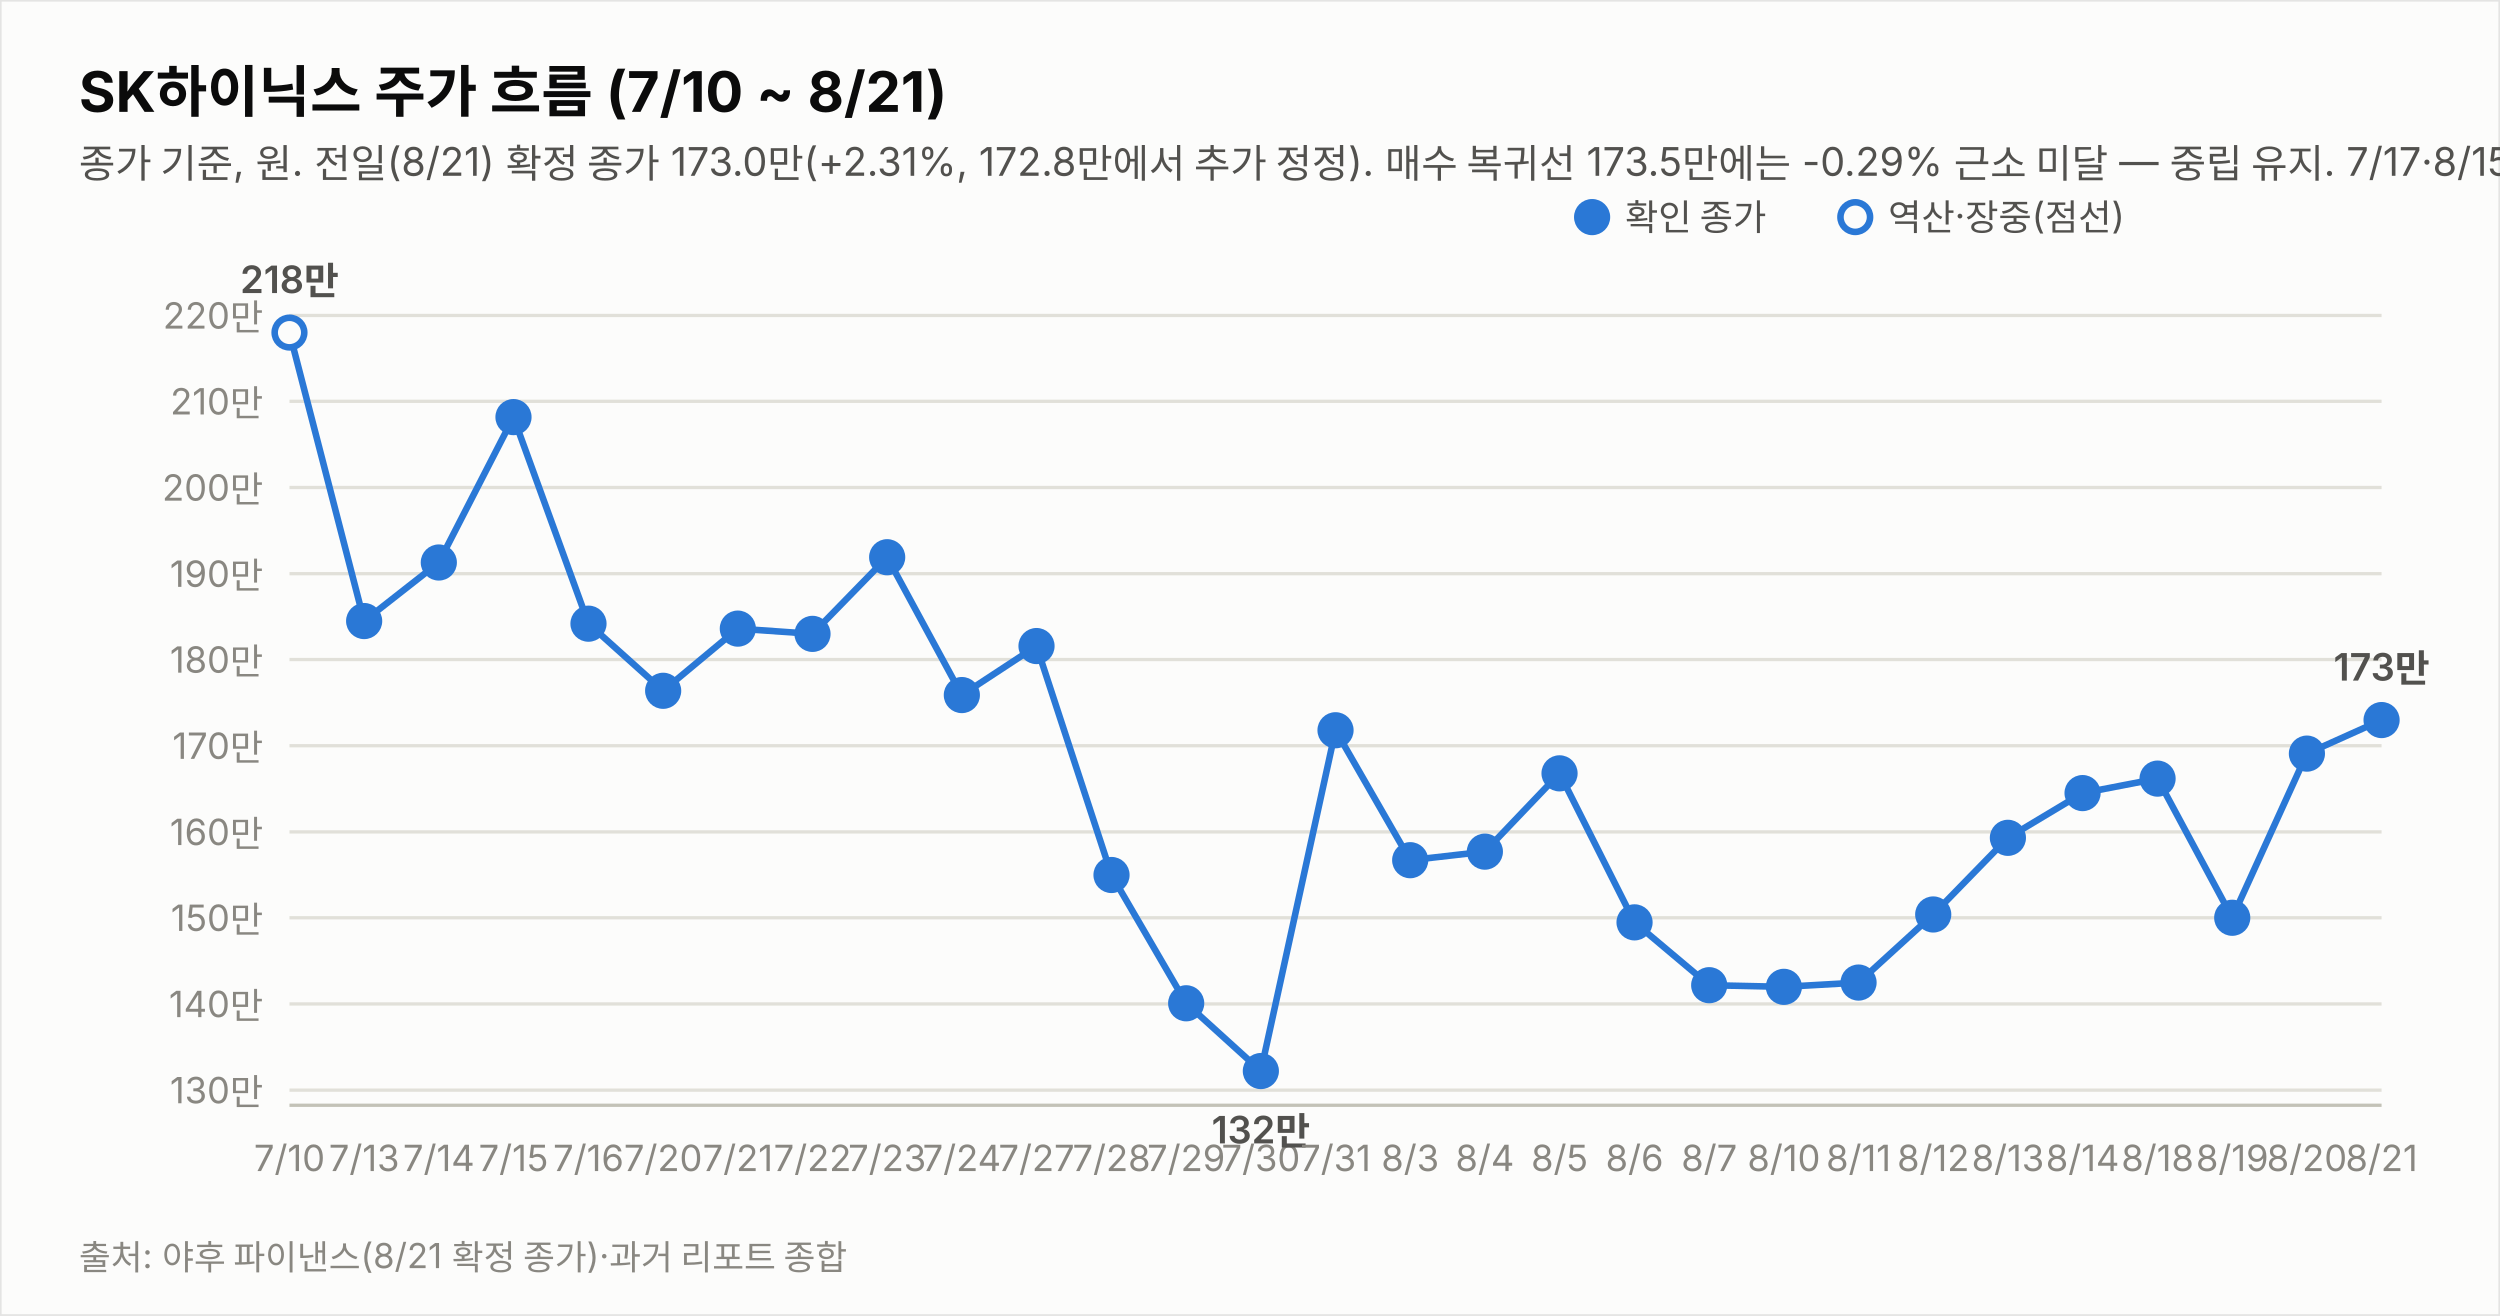
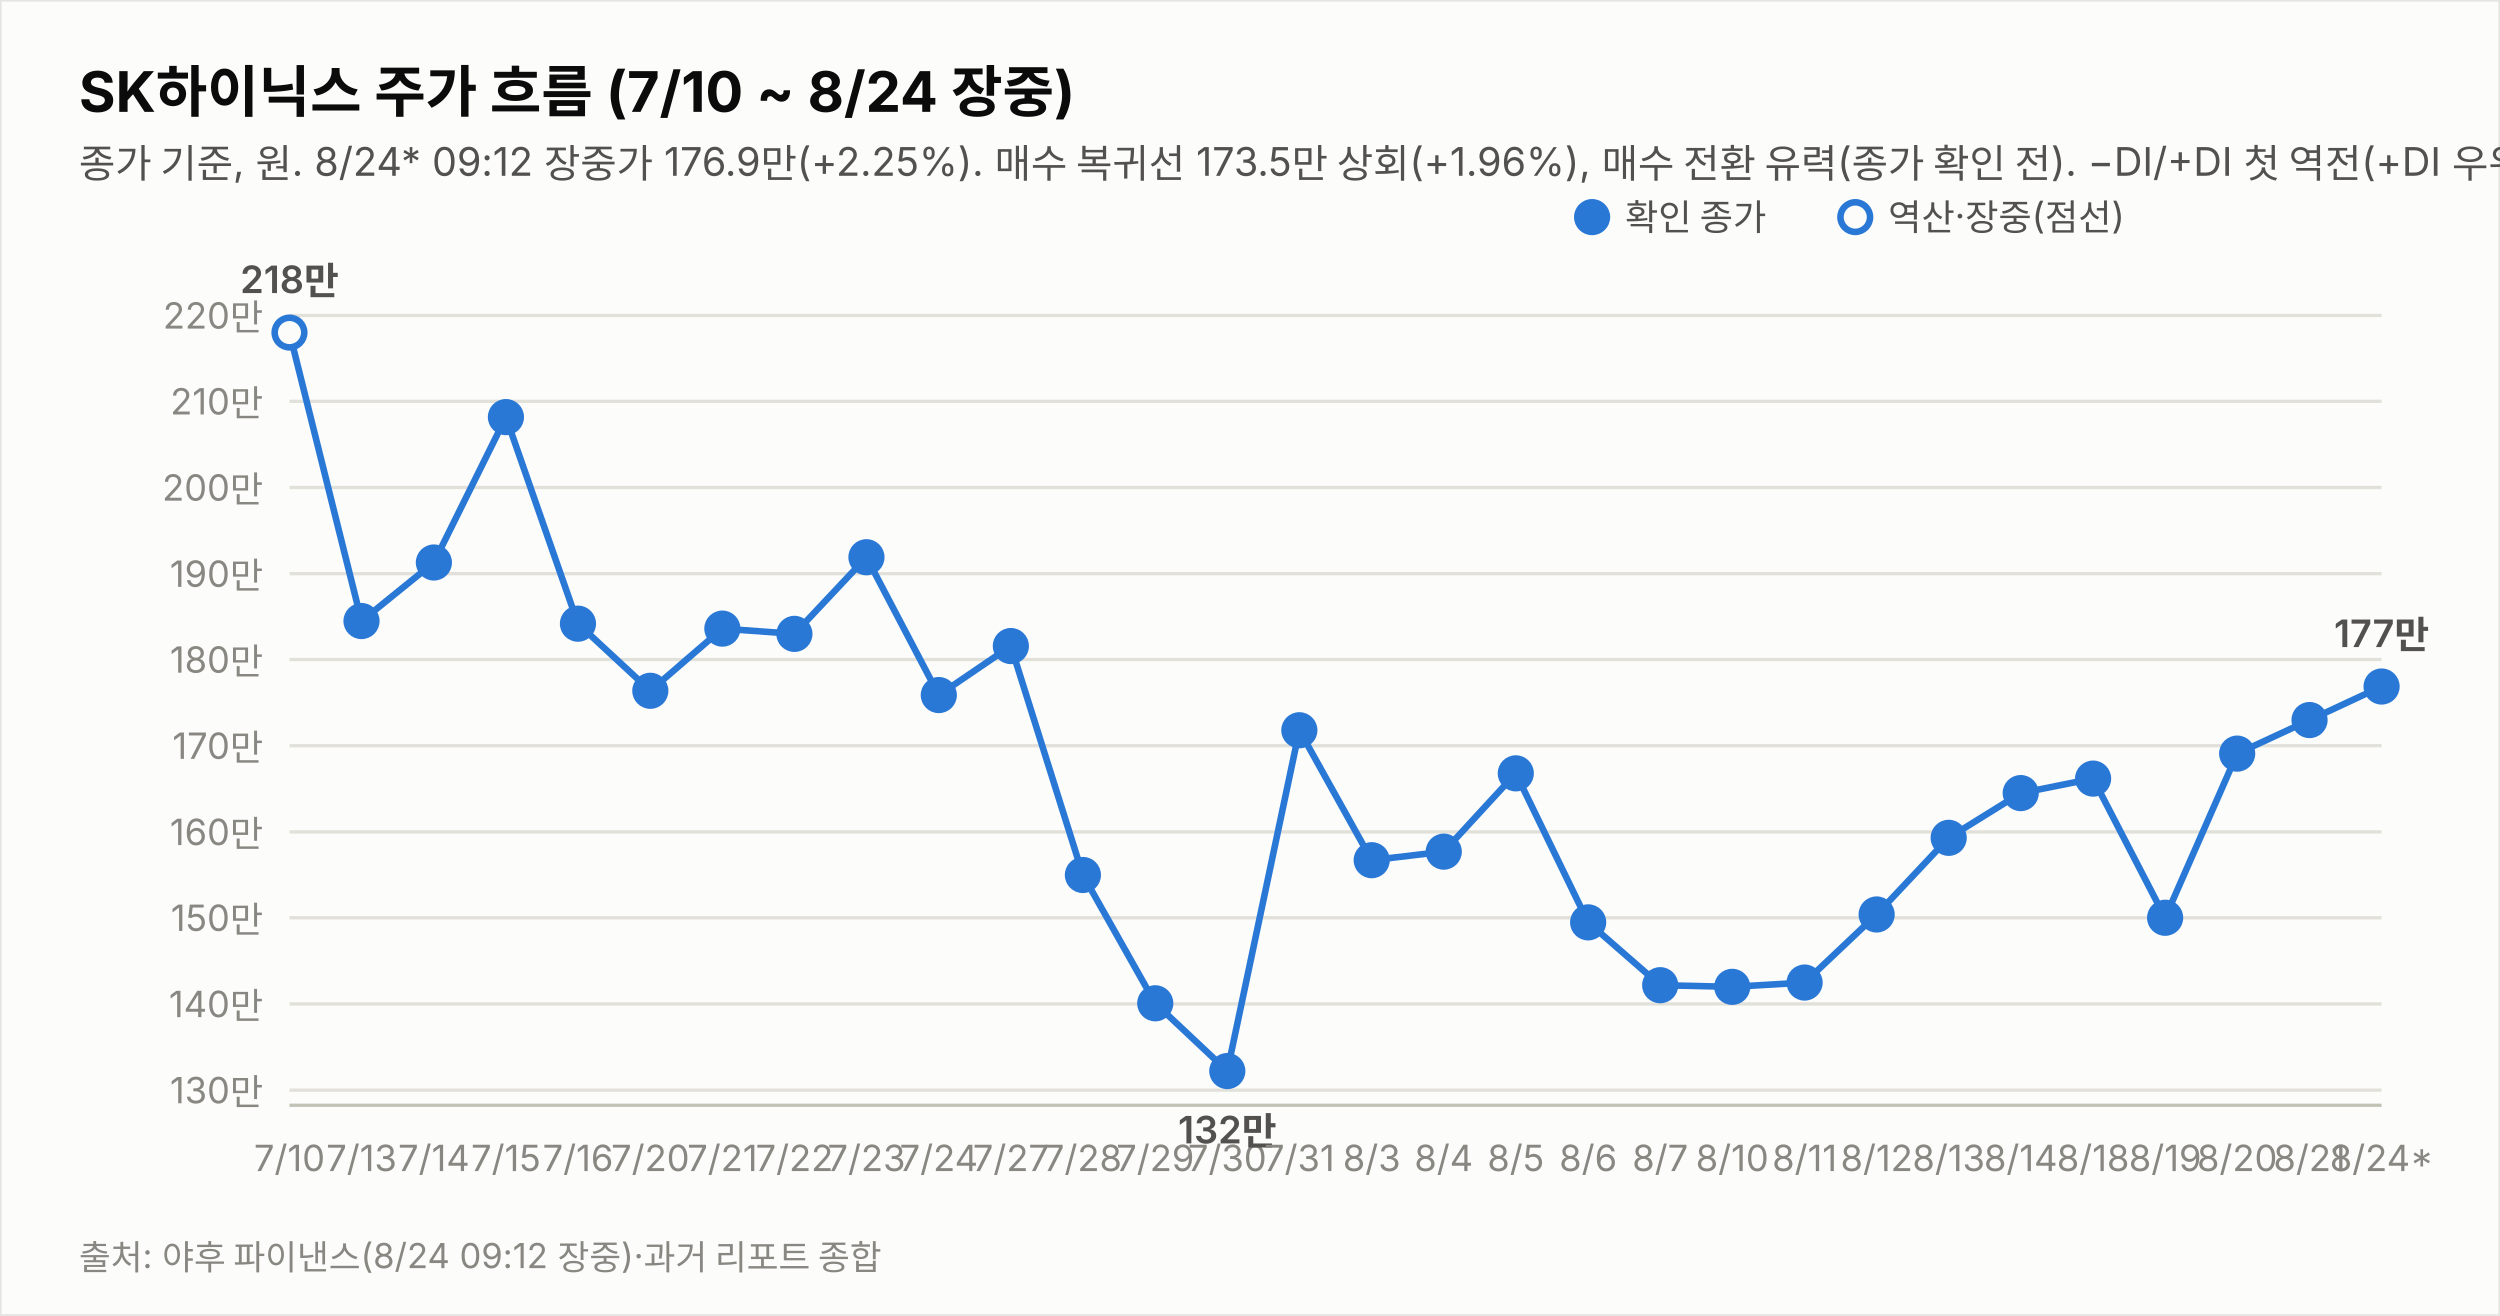
<svg xmlns="http://www.w3.org/2000/svg" width="760" height="400" viewBox="0 0 760 400" font-family="system-ui,-apple-system,&quot;Segoe UI&quot;,&quot;Malgun Gothic&quot;,&quot;Apple SD Gothic Neo&quot;,sans-serif">
  <rect width="760" height="400" fill="#fcfcfb" stroke="rgba(11,11,11,0.10)" />
-   <text x="24" y="34" font-size="17" font-weight="700" fill="#0b0b0b">SK하이닉스 주가 흐름 (7/10 ~ 8/21)</text>
-   <text x="24" y="54" font-size="12" fill="#52514e">종가 기준, 원. 전일(8/21) 확정 종가 173.0만(+2.31%, 172.8만에서 추가 정정). 매수 복귀선 173.5만에는 -0.29% 근소 미달 — 중립 유지. 7/17·8/15~17·8/22~23(주말) 휴장.</text>
+   <text x="24" y="34" font-size="17" font-weight="700" fill="#0b0b0b">SK하이닉스 주가 흐름 (7/10 ~ 8/24 장중)</text>
+   <text x="24" y="54" font-size="12" fill="#52514e">종가 기준, 원. 8/24* 09:12 장중가 176.9만(+2.25%). 매수 복귀선 173.5만 상회(+1.96%), 매수 전환 유력(종가 확인 전). −DI/+DI 첫 역전(+DI 우위). 7/17·8/15~17·8/22~23(주말) 휴장.</text>
  <line x1="88" y1="331.4" x2="724" y2="331.4" stroke="#e1e0d9" stroke-width="1" />
  <text x="80" y="335.4" font-size="11" fill="#898781" text-anchor="end" style="font-variant-numeric:tabular-nums">130만</text>
  <line x1="88" y1="305.2" x2="724" y2="305.2" stroke="#e1e0d9" stroke-width="1" />
  <text x="80" y="309.2" font-size="11" fill="#898781" text-anchor="end" style="font-variant-numeric:tabular-nums">140만</text>
  <line x1="88" y1="279.0" x2="724" y2="279.0" stroke="#e1e0d9" stroke-width="1" />
  <text x="80" y="283.0" font-size="11" fill="#898781" text-anchor="end" style="font-variant-numeric:tabular-nums">150만</text>
  <line x1="88" y1="252.9" x2="724" y2="252.9" stroke="#e1e0d9" stroke-width="1" />
  <text x="80" y="256.9" font-size="11" fill="#898781" text-anchor="end" style="font-variant-numeric:tabular-nums">160만</text>
  <line x1="88" y1="226.7" x2="724" y2="226.7" stroke="#e1e0d9" stroke-width="1" />
  <text x="80" y="230.7" font-size="11" fill="#898781" text-anchor="end" style="font-variant-numeric:tabular-nums">170만</text>
  <line x1="88" y1="200.5" x2="724" y2="200.5" stroke="#e1e0d9" stroke-width="1" />
  <text x="80" y="204.5" font-size="11" fill="#898781" text-anchor="end" style="font-variant-numeric:tabular-nums">180만</text>
  <line x1="88" y1="174.4" x2="724" y2="174.4" stroke="#e1e0d9" stroke-width="1" />
  <text x="80" y="178.4" font-size="11" fill="#898781" text-anchor="end" style="font-variant-numeric:tabular-nums">190만</text>
  <line x1="88" y1="148.2" x2="724" y2="148.2" stroke="#e1e0d9" stroke-width="1" />
  <text x="80" y="152.2" font-size="11" fill="#898781" text-anchor="end" style="font-variant-numeric:tabular-nums">200만</text>
  <line x1="88" y1="122.0" x2="724" y2="122.0" stroke="#e1e0d9" stroke-width="1" />
  <text x="80" y="126.0" font-size="11" fill="#898781" text-anchor="end" style="font-variant-numeric:tabular-nums">210만</text>
  <line x1="88" y1="95.9" x2="724" y2="95.9" stroke="#e1e0d9" stroke-width="1" />
  <text x="80" y="99.9" font-size="11" fill="#898781" text-anchor="end" style="font-variant-numeric:tabular-nums">220만</text>
  <line x1="88" y1="336" x2="724" y2="336" stroke="#c3c2b7" stroke-width="1" />
-   <path d="M88.0,101.1 L110.7,188.8 L133.4,171.0 L156.1,126.8 L178.9,189.6 L201.6,210.0 L224.3,191.1 L247.0,192.7 L269.7,169.4 L292.4,211.3 L315.1,196.4 L337.9,266.0 L360.6,305.0 L383.3,325.6 L406.0,222.0 L428.7,261.5 L451.4,258.9 L474.1,235.1 L496.9,280.4 L519.6,299.5 L542.3,300.0 L565.0,298.7 L587.7,278.0 L610.4,254.7 L633.1,241.1 L655.9,236.7 L678.6,279.0 L701.3,229.1 L724.0,218.9" fill="none" stroke="#2a78d6" stroke-width="2" />
+   <path d="M88.0,101.1 L109.9,188.8 L131.9,171.0 L153.8,126.8 L175.7,189.6 L197.7,210.0 L219.6,191.1 L241.5,192.7 L263.4,169.4 L285.4,211.3 L307.3,196.4 L329.2,266.0 L351.2,305.0 L373.1,325.6 L395.0,222.0 L417.0,261.5 L438.9,258.9 L460.8,235.1 L482.8,280.4 L504.7,299.5 L526.6,300.0 L548.6,298.7 L570.5,278.0 L592.4,254.7 L614.3,241.1 L636.3,236.7 L658.2,279.0 L680.1,229.1 L702.1,218.9 L724.0,208.7" fill="none" stroke="#2a78d6" stroke-width="2" />
  <circle cx="88.0" cy="101.1" r="4.5" fill="#fcfcfb" stroke="#2a78d6" stroke-width="2" />
  <text x="88.0" y="356" font-size="11" fill="#898781" text-anchor="middle">7/10</text>
  <text x="88.0" y="89.1" font-size="11.5" font-weight="600" fill="#52514e" text-anchor="middle" style="font-variant-numeric:tabular-nums">218만</text>
-   <circle cx="110.7" cy="188.8" r="4.5" fill="#2a78d6" stroke="#2a78d6" stroke-width="2" />
-   <text x="110.7" y="356" font-size="11" fill="#898781" text-anchor="middle">7/13</text>
-   <circle cx="133.4" cy="171.0" r="4.5" fill="#2a78d6" stroke="#2a78d6" stroke-width="2" />
-   <text x="133.4" y="356" font-size="11" fill="#898781" text-anchor="middle">7/14</text>
-   <circle cx="156.1" cy="126.8" r="4.5" fill="#2a78d6" stroke="#2a78d6" stroke-width="2" />
-   <text x="156.1" y="356" font-size="11" fill="#898781" text-anchor="middle">7/15</text>
-   <circle cx="178.9" cy="189.6" r="4.5" fill="#2a78d6" stroke="#2a78d6" stroke-width="2" />
-   <text x="178.9" y="356" font-size="11" fill="#898781" text-anchor="middle">7/16</text>
-   <circle cx="201.6" cy="210.0" r="4.5" fill="#2a78d6" stroke="#2a78d6" stroke-width="2" />
-   <text x="201.6" y="356" font-size="11" fill="#898781" text-anchor="middle">7/20</text>
-   <circle cx="224.3" cy="191.1" r="4.5" fill="#2a78d6" stroke="#2a78d6" stroke-width="2" />
-   <text x="224.3" y="356" font-size="11" fill="#898781" text-anchor="middle">7/21</text>
-   <circle cx="247.0" cy="192.7" r="4.5" fill="#2a78d6" stroke="#2a78d6" stroke-width="2" />
-   <text x="247.0" y="356" font-size="11" fill="#898781" text-anchor="middle">7/22</text>
-   <circle cx="269.7" cy="169.4" r="4.5" fill="#2a78d6" stroke="#2a78d6" stroke-width="2" />
-   <text x="269.7" y="356" font-size="11" fill="#898781" text-anchor="middle">7/23</text>
-   <circle cx="292.4" cy="211.3" r="4.5" fill="#2a78d6" stroke="#2a78d6" stroke-width="2" />
-   <text x="292.4" y="356" font-size="11" fill="#898781" text-anchor="middle">7/24</text>
-   <circle cx="315.1" cy="196.4" r="4.5" fill="#2a78d6" stroke="#2a78d6" stroke-width="2" />
-   <text x="315.1" y="356" font-size="11" fill="#898781" text-anchor="middle">7/27</text>
-   <circle cx="337.9" cy="266.0" r="4.5" fill="#2a78d6" stroke="#2a78d6" stroke-width="2" />
-   <text x="337.9" y="356" font-size="11" fill="#898781" text-anchor="middle">7/28</text>
-   <circle cx="360.6" cy="305.0" r="4.5" fill="#2a78d6" stroke="#2a78d6" stroke-width="2" />
-   <text x="360.6" y="356" font-size="11" fill="#898781" text-anchor="middle">7/29</text>
-   <circle cx="383.3" cy="325.6" r="4.5" fill="#2a78d6" stroke="#2a78d6" stroke-width="2" />
-   <text x="383.3" y="356" font-size="11" fill="#898781" text-anchor="middle">7/30</text>
-   <text x="383.3" y="347.6" font-size="11.5" font-weight="600" fill="#52514e" text-anchor="middle" style="font-variant-numeric:tabular-nums">132만</text>
-   <circle cx="406.0" cy="222.0" r="4.5" fill="#2a78d6" stroke="#2a78d6" stroke-width="2" />
-   <text x="406.0" y="356" font-size="11" fill="#898781" text-anchor="middle">7/31</text>
-   <circle cx="428.7" cy="261.5" r="4.5" fill="#2a78d6" stroke="#2a78d6" stroke-width="2" />
-   <text x="428.7" y="356" font-size="11" fill="#898781" text-anchor="middle">8/3</text>
-   <circle cx="451.4" cy="258.9" r="4.5" fill="#2a78d6" stroke="#2a78d6" stroke-width="2" />
-   <text x="451.4" y="356" font-size="11" fill="#898781" text-anchor="middle">8/4</text>
-   <circle cx="474.1" cy="235.1" r="4.5" fill="#2a78d6" stroke="#2a78d6" stroke-width="2" />
-   <text x="474.1" y="356" font-size="11" fill="#898781" text-anchor="middle">8/5</text>
-   <circle cx="496.9" cy="280.4" r="4.5" fill="#2a78d6" stroke="#2a78d6" stroke-width="2" />
-   <text x="496.9" y="356" font-size="11" fill="#898781" text-anchor="middle">8/6</text>
-   <circle cx="519.6" cy="299.5" r="4.5" fill="#2a78d6" stroke="#2a78d6" stroke-width="2" />
-   <text x="519.6" y="356" font-size="11" fill="#898781" text-anchor="middle">8/7</text>
-   <circle cx="542.3" cy="300.0" r="4.5" fill="#2a78d6" stroke="#2a78d6" stroke-width="2" />
-   <text x="542.3" y="356" font-size="11" fill="#898781" text-anchor="middle">8/10</text>
-   <circle cx="565.0" cy="298.7" r="4.5" fill="#2a78d6" stroke="#2a78d6" stroke-width="2" />
-   <text x="565.0" y="356" font-size="11" fill="#898781" text-anchor="middle">8/11</text>
-   <circle cx="587.7" cy="278.0" r="4.5" fill="#2a78d6" stroke="#2a78d6" stroke-width="2" />
-   <text x="587.7" y="356" font-size="11" fill="#898781" text-anchor="middle">8/12</text>
-   <circle cx="610.4" cy="254.7" r="4.5" fill="#2a78d6" stroke="#2a78d6" stroke-width="2" />
-   <text x="610.4" y="356" font-size="11" fill="#898781" text-anchor="middle">8/13</text>
-   <circle cx="633.1" cy="241.1" r="4.5" fill="#2a78d6" stroke="#2a78d6" stroke-width="2" />
-   <text x="633.1" y="356" font-size="11" fill="#898781" text-anchor="middle">8/14</text>
-   <circle cx="655.9" cy="236.7" r="4.5" fill="#2a78d6" stroke="#2a78d6" stroke-width="2" />
-   <text x="655.9" y="356" font-size="11" fill="#898781" text-anchor="middle">8/18</text>
-   <circle cx="678.6" cy="279.0" r="4.5" fill="#2a78d6" stroke="#2a78d6" stroke-width="2" />
-   <text x="678.6" y="356" font-size="11" fill="#898781" text-anchor="middle">8/19</text>
-   <circle cx="701.3" cy="229.1" r="4.5" fill="#2a78d6" stroke="#2a78d6" stroke-width="2" />
-   <text x="701.3" y="356" font-size="11" fill="#898781" text-anchor="middle">8/20</text>
-   <circle cx="724.0" cy="218.9" r="4.5" fill="#2a78d6" stroke="#2a78d6" stroke-width="2" />
-   <text x="724.0" y="356" font-size="11" fill="#898781" text-anchor="middle">8/21</text>
-   <text x="724.0" y="206.9" font-size="11.5" font-weight="600" fill="#52514e" text-anchor="middle" style="font-variant-numeric:tabular-nums">173만</text>
+   <circle cx="109.9" cy="188.8" r="4.5" fill="#2a78d6" stroke="#2a78d6" stroke-width="2" />
+   <text x="109.9" y="356" font-size="11" fill="#898781" text-anchor="middle">7/13</text>
+   <circle cx="131.9" cy="171.0" r="4.5" fill="#2a78d6" stroke="#2a78d6" stroke-width="2" />
+   <text x="131.9" y="356" font-size="11" fill="#898781" text-anchor="middle">7/14</text>
+   <circle cx="153.8" cy="126.8" r="4.5" fill="#2a78d6" stroke="#2a78d6" stroke-width="2" />
+   <text x="153.8" y="356" font-size="11" fill="#898781" text-anchor="middle">7/15</text>
+   <circle cx="175.7" cy="189.6" r="4.5" fill="#2a78d6" stroke="#2a78d6" stroke-width="2" />
+   <text x="175.7" y="356" font-size="11" fill="#898781" text-anchor="middle">7/16</text>
+   <circle cx="197.7" cy="210.0" r="4.5" fill="#2a78d6" stroke="#2a78d6" stroke-width="2" />
+   <text x="197.7" y="356" font-size="11" fill="#898781" text-anchor="middle">7/20</text>
+   <circle cx="219.6" cy="191.1" r="4.5" fill="#2a78d6" stroke="#2a78d6" stroke-width="2" />
+   <text x="219.6" y="356" font-size="11" fill="#898781" text-anchor="middle">7/21</text>
+   <circle cx="241.5" cy="192.7" r="4.5" fill="#2a78d6" stroke="#2a78d6" stroke-width="2" />
+   <text x="241.5" y="356" font-size="11" fill="#898781" text-anchor="middle">7/22</text>
+   <circle cx="263.4" cy="169.4" r="4.5" fill="#2a78d6" stroke="#2a78d6" stroke-width="2" />
+   <text x="263.4" y="356" font-size="11" fill="#898781" text-anchor="middle">7/23</text>
+   <circle cx="285.4" cy="211.3" r="4.5" fill="#2a78d6" stroke="#2a78d6" stroke-width="2" />
+   <text x="285.4" y="356" font-size="11" fill="#898781" text-anchor="middle">7/24</text>
+   <circle cx="307.3" cy="196.4" r="4.5" fill="#2a78d6" stroke="#2a78d6" stroke-width="2" />
+   <text x="307.3" y="356" font-size="11" fill="#898781" text-anchor="middle">7/27</text>
+   <circle cx="329.2" cy="266.0" r="4.5" fill="#2a78d6" stroke="#2a78d6" stroke-width="2" />
+   <text x="329.2" y="356" font-size="11" fill="#898781" text-anchor="middle">7/28</text>
+   <circle cx="351.2" cy="305.0" r="4.5" fill="#2a78d6" stroke="#2a78d6" stroke-width="2" />
+   <text x="351.2" y="356" font-size="11" fill="#898781" text-anchor="middle">7/29</text>
+   <circle cx="373.1" cy="325.6" r="4.5" fill="#2a78d6" stroke="#2a78d6" stroke-width="2" />
+   <text x="373.1" y="356" font-size="11" fill="#898781" text-anchor="middle">7/30</text>
+   <text x="373.1" y="347.6" font-size="11.5" font-weight="600" fill="#52514e" text-anchor="middle" style="font-variant-numeric:tabular-nums">132만</text>
+   <circle cx="395.0" cy="222.0" r="4.5" fill="#2a78d6" stroke="#2a78d6" stroke-width="2" />
+   <text x="395.0" y="356" font-size="11" fill="#898781" text-anchor="middle">7/31</text>
+   <circle cx="417.0" cy="261.5" r="4.5" fill="#2a78d6" stroke="#2a78d6" stroke-width="2" />
+   <text x="417.0" y="356" font-size="11" fill="#898781" text-anchor="middle">8/3</text>
+   <circle cx="438.9" cy="258.9" r="4.5" fill="#2a78d6" stroke="#2a78d6" stroke-width="2" />
+   <text x="438.9" y="356" font-size="11" fill="#898781" text-anchor="middle">8/4</text>
+   <circle cx="460.8" cy="235.1" r="4.5" fill="#2a78d6" stroke="#2a78d6" stroke-width="2" />
+   <text x="460.8" y="356" font-size="11" fill="#898781" text-anchor="middle">8/5</text>
+   <circle cx="482.8" cy="280.4" r="4.5" fill="#2a78d6" stroke="#2a78d6" stroke-width="2" />
+   <text x="482.8" y="356" font-size="11" fill="#898781" text-anchor="middle">8/6</text>
+   <circle cx="504.7" cy="299.5" r="4.5" fill="#2a78d6" stroke="#2a78d6" stroke-width="2" />
+   <text x="504.7" y="356" font-size="11" fill="#898781" text-anchor="middle">8/7</text>
+   <circle cx="526.6" cy="300.0" r="4.5" fill="#2a78d6" stroke="#2a78d6" stroke-width="2" />
+   <text x="526.6" y="356" font-size="11" fill="#898781" text-anchor="middle">8/10</text>
+   <circle cx="548.6" cy="298.7" r="4.5" fill="#2a78d6" stroke="#2a78d6" stroke-width="2" />
+   <text x="548.6" y="356" font-size="11" fill="#898781" text-anchor="middle">8/11</text>
+   <circle cx="570.5" cy="278.0" r="4.5" fill="#2a78d6" stroke="#2a78d6" stroke-width="2" />
+   <text x="570.5" y="356" font-size="11" fill="#898781" text-anchor="middle">8/12</text>
+   <circle cx="592.4" cy="254.7" r="4.5" fill="#2a78d6" stroke="#2a78d6" stroke-width="2" />
+   <text x="592.4" y="356" font-size="11" fill="#898781" text-anchor="middle">8/13</text>
+   <circle cx="614.3" cy="241.1" r="4.5" fill="#2a78d6" stroke="#2a78d6" stroke-width="2" />
+   <text x="614.3" y="356" font-size="11" fill="#898781" text-anchor="middle">8/14</text>
+   <circle cx="636.3" cy="236.7" r="4.5" fill="#2a78d6" stroke="#2a78d6" stroke-width="2" />
+   <text x="636.3" y="356" font-size="11" fill="#898781" text-anchor="middle">8/18</text>
+   <circle cx="658.2" cy="279.0" r="4.5" fill="#2a78d6" stroke="#2a78d6" stroke-width="2" />
+   <text x="658.2" y="356" font-size="11" fill="#898781" text-anchor="middle">8/19</text>
+   <circle cx="680.1" cy="229.1" r="4.5" fill="#2a78d6" stroke="#2a78d6" stroke-width="2" />
+   <text x="680.1" y="356" font-size="11" fill="#898781" text-anchor="middle">8/20</text>
+   <circle cx="702.1" cy="218.9" r="4.5" fill="#2a78d6" stroke="#2a78d6" stroke-width="2" />
+   <text x="702.1" y="356" font-size="11" fill="#898781" text-anchor="middle">8/21</text>
+   <circle cx="724.0" cy="208.7" r="4.5" fill="#2a78d6" stroke="#2a78d6" stroke-width="2" />
+   <text x="724.0" y="356" font-size="11" fill="#898781" text-anchor="middle">8/24*</text>
+   <text x="724.0" y="196.7" font-size="11.5" font-weight="600" fill="#52514e" text-anchor="middle" style="font-variant-numeric:tabular-nums">177만</text>
  <circle cx="484" cy="66" r="4.5" fill="#2a78d6" stroke="#2a78d6" stroke-width="2" />
  <text x="494" y="70" font-size="11" fill="#52514e">확인 종가</text>
  <circle cx="564" cy="66" r="4.5" fill="#fcfcfb" stroke="#2a78d6" stroke-width="2" />
  <text x="574" y="70" font-size="11" fill="#52514e">역산·장중(점선)</text>
-   <text x="24" y="386" font-size="10.5" fill="#898781">출처: 야후 파이낸스(8/21 확정 종가)·과거 리포트 종합</text>
+   <text x="24" y="386" font-size="10.5" fill="#898781">출처: 야후 파이낸스(8/24 09:12 장중)·과거 리포트 종합</text>
</svg>
